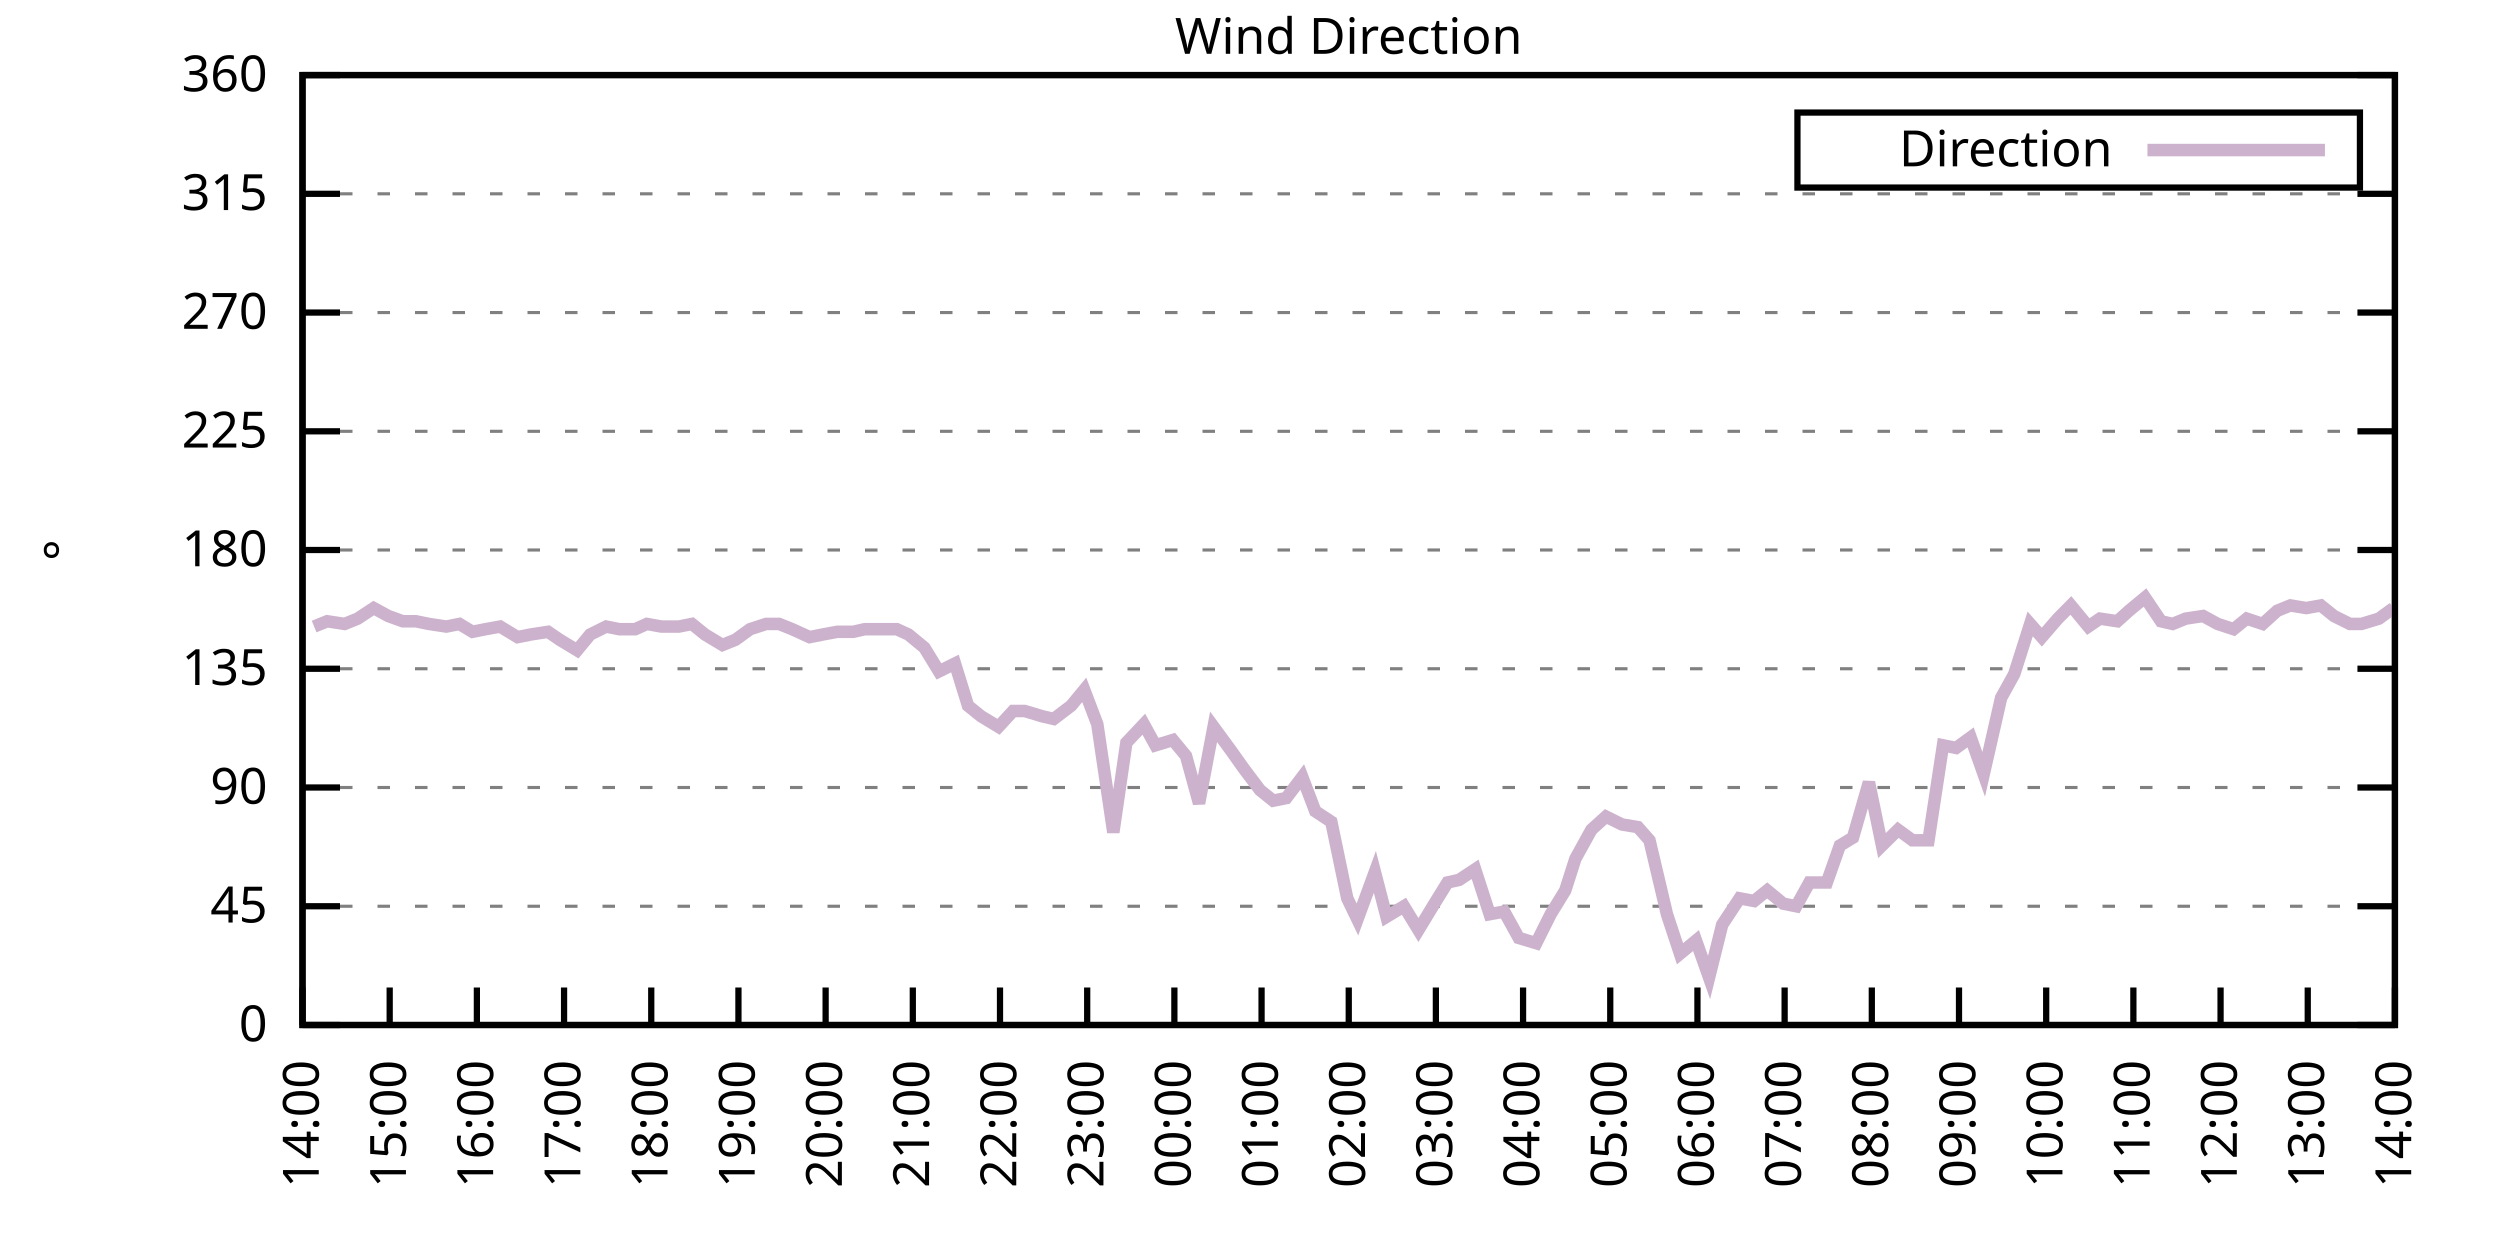
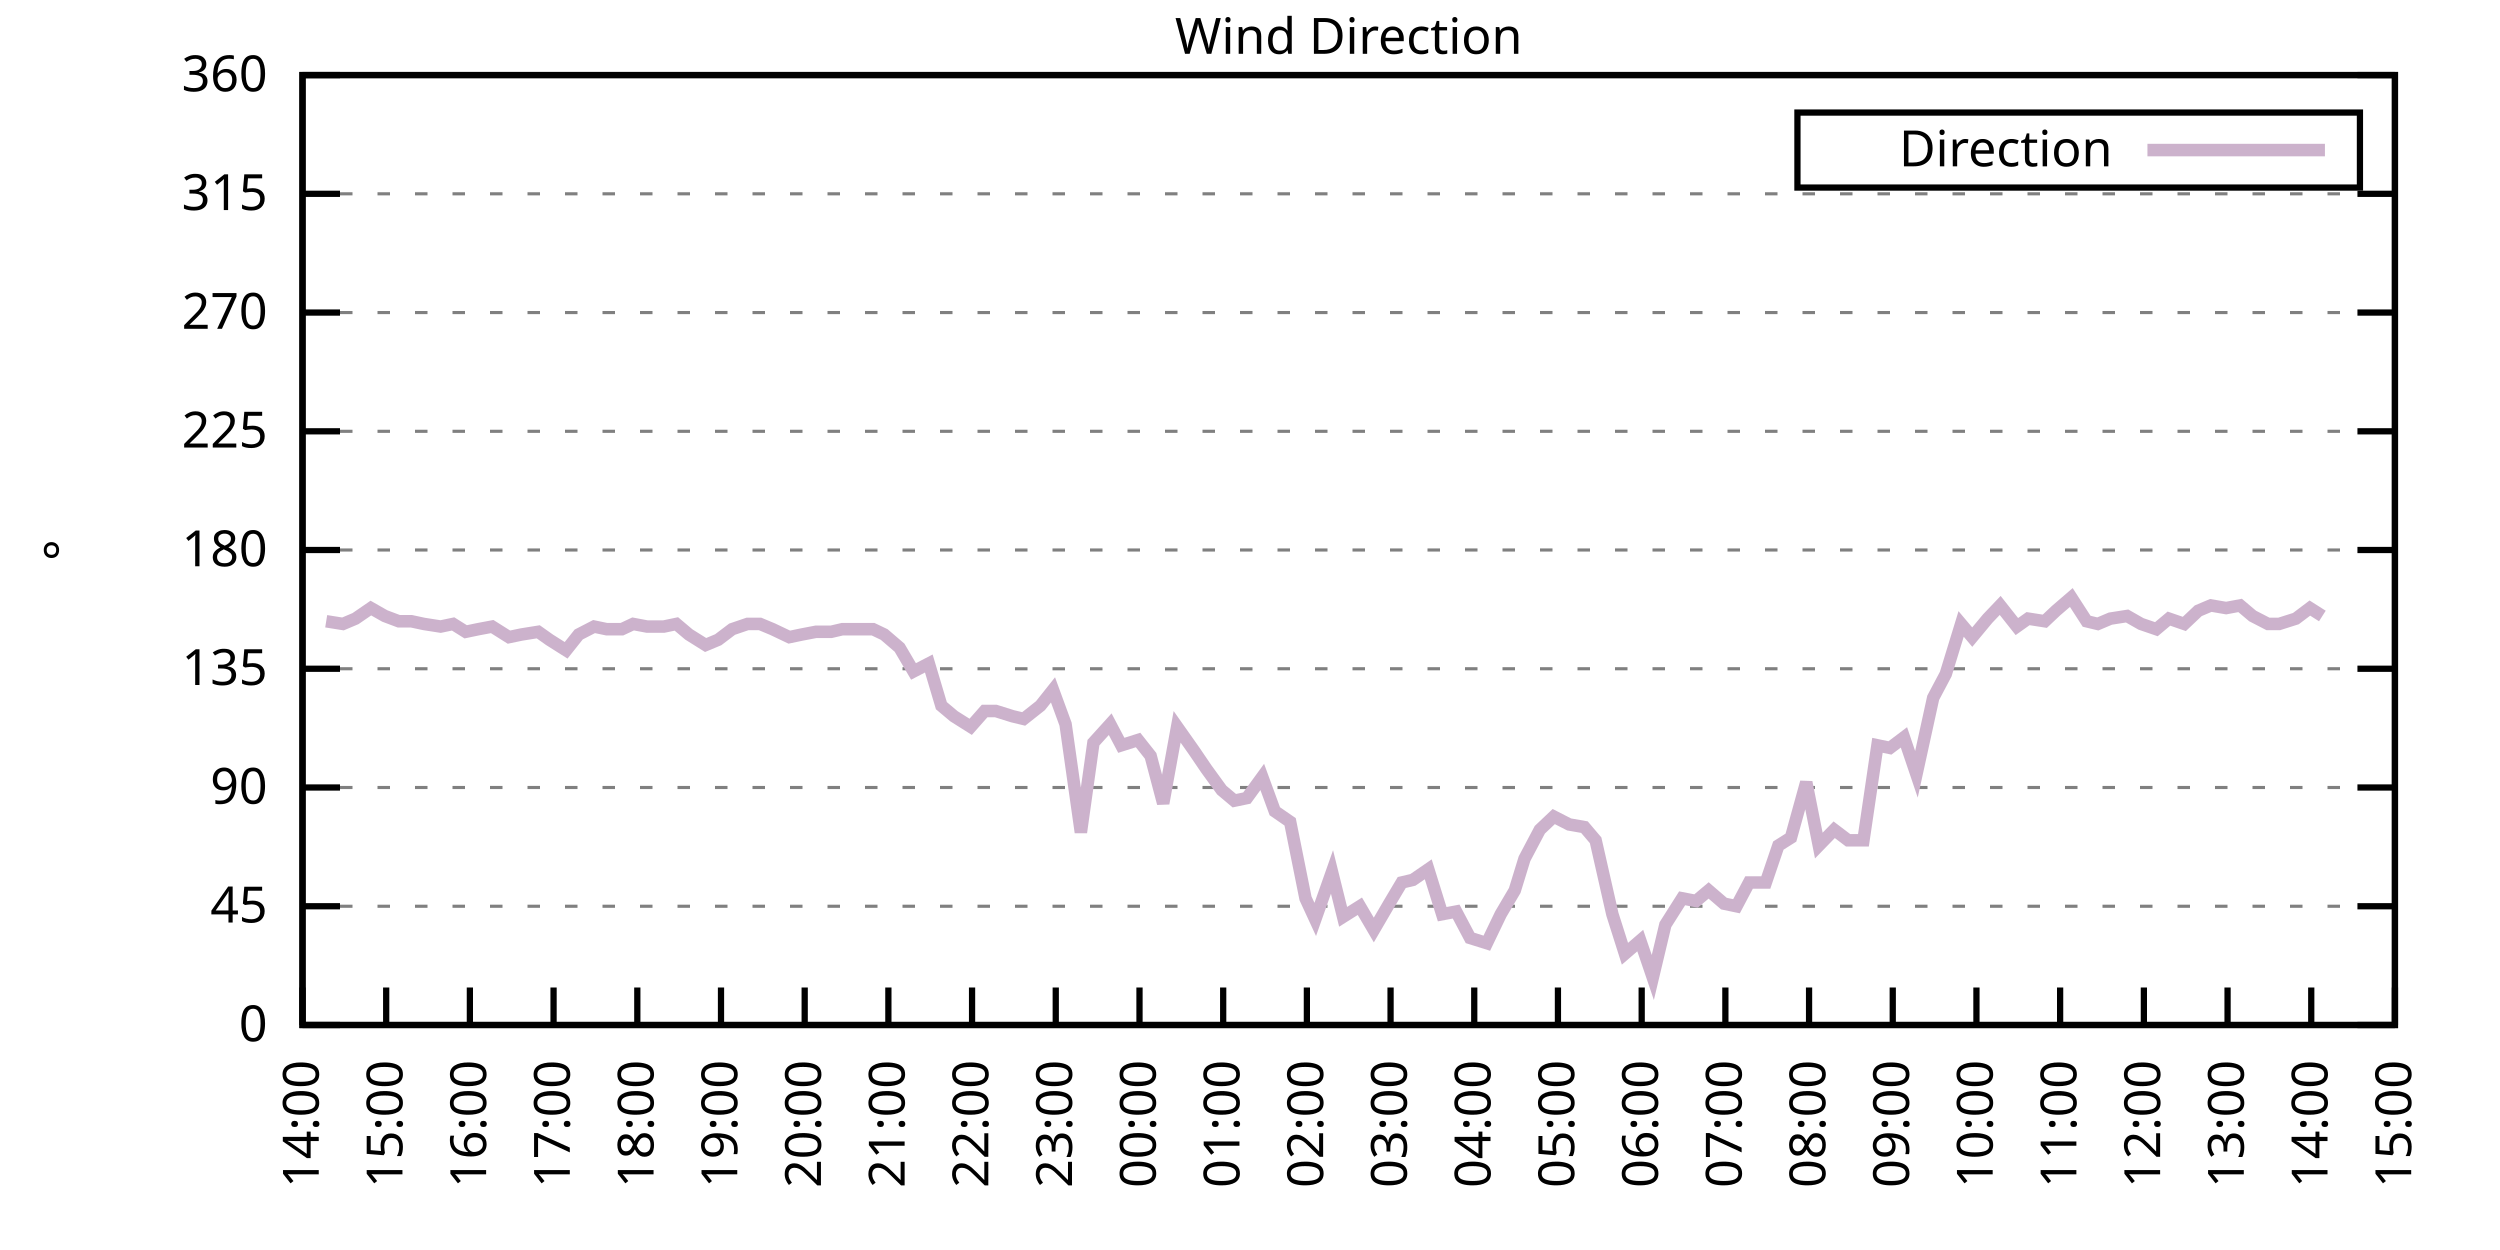
<svg xmlns="http://www.w3.org/2000/svg" xmlns:xlink="http://www.w3.org/1999/xlink" width="400" height="200" viewBox="0 0 400 200">
  <g id="gnuplot_canvas">
    <rect x="0" y="0" width="400" height="200" fill="none" />
    <defs>
      <circle id="gpDot" r="0.5" stroke-width="0.5" stroke="currentColor" />
      <path id="gpPt0" stroke-width="0.333" stroke="currentColor" d="M-1,0 h2 M0,-1 v2" />
      <path id="gpPt1" stroke-width="0.333" stroke="currentColor" d="M-1,-1 L1,1 M1,-1 L-1,1" />
      <path id="gpPt2" stroke-width="0.333" stroke="currentColor" d="M-1,0 L1,0 M0,-1 L0,1 M-1,-1 L1,1 M-1,1 L1,-1" />
      <rect id="gpPt3" stroke-width="0.333" stroke="currentColor" x="-1" y="-1" width="2" height="2" />
      <rect id="gpPt4" stroke-width="0.333" stroke="currentColor" fill="currentColor" x="-1" y="-1" width="2" height="2" />
      <circle id="gpPt5" stroke-width="0.333" stroke="currentColor" cx="0" cy="0" r="1" />
      <use xlink:href="#gpPt5" id="gpPt6" fill="currentColor" stroke="none" />
      <path id="gpPt7" stroke-width="0.333" stroke="currentColor" d="M0,-1.33 L-1.33,0.67 L1.33,0.67 z" />
      <use xlink:href="#gpPt7" id="gpPt8" fill="currentColor" stroke="none" />
      <use xlink:href="#gpPt7" id="gpPt9" stroke="currentColor" transform="rotate(180)" />
      <use xlink:href="#gpPt9" id="gpPt10" fill="currentColor" stroke="none" />
      <use xlink:href="#gpPt3" id="gpPt11" stroke="currentColor" transform="rotate(45)" />
      <use xlink:href="#gpPt11" id="gpPt12" fill="currentColor" stroke="none" />
      <path id="gpPt13" stroke-width="0.333" stroke="currentColor" d="M0,1.330 L1.265,0.411 L0.782,-1.067 L-0.782,-1.076 L-1.265,0.411 z" />
      <use xlink:href="#gpPt13" id="gpPt14" fill="currentColor" stroke="none" />
      <filter id="textbox" filterUnits="objectBoundingBox" x="0" y="0" height="1" width="1">
        <feFlood flood-color="white" flood-opacity="1" result="bgnd" />
        <feComposite in="SourceGraphic" in2="bgnd" operator="atop" />
      </filter>
      <filter id="greybox" filterUnits="objectBoundingBox" x="0" y="0" height="1" width="1">
        <feFlood flood-color="lightgrey" flood-opacity="1" result="grey" />
        <feComposite in="SourceGraphic" in2="grey" operator="atop" />
      </filter>
    </defs>
    <g fill="none" color="white" stroke="currentColor" stroke-width="1.00" stroke-linecap="butt" stroke-linejoin="miter">
</g>
    <g fill="none" color="black" stroke="currentColor" stroke-width="1.00" stroke-linecap="butt" stroke-linejoin="miter">
      <g stroke="none" shape-rendering="crispEdges">
        <polygon fill="rgb(255, 255, 255)" points="48.40,164.00 383.18,164.00 383.18,12.02 48.40,12.02 " />
      </g>
    </g>
    <g fill="none" color="black" stroke="currentColor" stroke-width="1.00" stroke-linecap="butt" stroke-linejoin="miter">
</g>
    <g fill="none" color="black" stroke="black" stroke-width="0.50" stroke-linecap="butt" stroke-linejoin="miter">
</g>
    <g fill="none" color="gray" stroke="currentColor" stroke-width="0.50" stroke-linecap="butt" stroke-linejoin="miter">
      <path stroke="gray" stroke-dasharray="2,4" class="gridline" d="M48.40,164.00 L383.19,164.00  " />
    </g>
    <g fill="none" color="gray" stroke="gray" stroke-width="1.00" stroke-linecap="butt" stroke-linejoin="miter">
</g>
    <g fill="none" color="black" stroke="currentColor" stroke-width="1.00" stroke-linecap="butt" stroke-linejoin="miter">
      <path stroke="black" d="M48.40,164.00 L54.40,164.00 M383.19,164.00 L377.19,164.00  " />
      <g transform="translate(42.80,166.60)" stroke="none" fill="black" font-family="Sans" font-size="8.00" text-anchor="end">
        <text>
          <tspan font-family="Sans"> 0</tspan>
        </text>
      </g>
    </g>
    <g fill="none" color="black" stroke="currentColor" stroke-width="1.00" stroke-linecap="butt" stroke-linejoin="miter">
</g>
    <g fill="none" color="black" stroke="black" stroke-width="0.50" stroke-linecap="butt" stroke-linejoin="miter">
</g>
    <g fill="none" color="gray" stroke="currentColor" stroke-width="0.50" stroke-linecap="butt" stroke-linejoin="miter">
      <path stroke="gray" stroke-dasharray="2,4" class="gridline" d="M48.40,145.00 L383.19,145.00  " />
    </g>
    <g fill="none" color="gray" stroke="gray" stroke-width="1.00" stroke-linecap="butt" stroke-linejoin="miter">
</g>
    <g fill="none" color="black" stroke="currentColor" stroke-width="1.00" stroke-linecap="butt" stroke-linejoin="miter">
      <path stroke="black" d="M48.40,145.00 L54.40,145.00 M383.19,145.00 L377.19,145.00  " />
      <g transform="translate(42.80,147.60)" stroke="none" fill="black" font-family="Sans" font-size="8.00" text-anchor="end">
        <text>
          <tspan font-family="Sans"> 45</tspan>
        </text>
      </g>
    </g>
    <g fill="none" color="black" stroke="currentColor" stroke-width="1.00" stroke-linecap="butt" stroke-linejoin="miter">
</g>
    <g fill="none" color="black" stroke="black" stroke-width="0.50" stroke-linecap="butt" stroke-linejoin="miter">
</g>
    <g fill="none" color="gray" stroke="currentColor" stroke-width="0.50" stroke-linecap="butt" stroke-linejoin="miter">
      <path stroke="gray" stroke-dasharray="2,4" class="gridline" d="M48.40,126.00 L383.19,126.00  " />
    </g>
    <g fill="none" color="gray" stroke="gray" stroke-width="1.00" stroke-linecap="butt" stroke-linejoin="miter">
</g>
    <g fill="none" color="black" stroke="currentColor" stroke-width="1.00" stroke-linecap="butt" stroke-linejoin="miter">
      <path stroke="black" d="M48.40,126.00 L54.40,126.00 M383.19,126.00 L377.19,126.00  " />
      <g transform="translate(42.80,128.60)" stroke="none" fill="black" font-family="Sans" font-size="8.00" text-anchor="end">
        <text>
          <tspan font-family="Sans"> 90</tspan>
        </text>
      </g>
    </g>
    <g fill="none" color="black" stroke="currentColor" stroke-width="1.00" stroke-linecap="butt" stroke-linejoin="miter">
</g>
    <g fill="none" color="black" stroke="black" stroke-width="0.50" stroke-linecap="butt" stroke-linejoin="miter">
</g>
    <g fill="none" color="gray" stroke="currentColor" stroke-width="0.50" stroke-linecap="butt" stroke-linejoin="miter">
      <path stroke="gray" stroke-dasharray="2,4" class="gridline" d="M48.40,107.00 L383.19,107.00  " />
    </g>
    <g fill="none" color="gray" stroke="gray" stroke-width="1.00" stroke-linecap="butt" stroke-linejoin="miter">
</g>
    <g fill="none" color="black" stroke="currentColor" stroke-width="1.00" stroke-linecap="butt" stroke-linejoin="miter">
      <path stroke="black" d="M48.40,107.00 L54.40,107.00 M383.19,107.00 L377.19,107.00  " />
      <g transform="translate(42.80,109.60)" stroke="none" fill="black" font-family="Sans" font-size="8.00" text-anchor="end">
        <text>
          <tspan font-family="Sans"> 135</tspan>
        </text>
      </g>
    </g>
    <g fill="none" color="black" stroke="currentColor" stroke-width="1.00" stroke-linecap="butt" stroke-linejoin="miter">
</g>
    <g fill="none" color="black" stroke="black" stroke-width="0.50" stroke-linecap="butt" stroke-linejoin="miter">
</g>
    <g fill="none" color="gray" stroke="currentColor" stroke-width="0.50" stroke-linecap="butt" stroke-linejoin="miter">
      <path stroke="gray" stroke-dasharray="2,4" class="gridline" d="M48.40,88.00 L383.19,88.00  " />
    </g>
    <g fill="none" color="gray" stroke="gray" stroke-width="1.00" stroke-linecap="butt" stroke-linejoin="miter">
</g>
    <g fill="none" color="black" stroke="currentColor" stroke-width="1.00" stroke-linecap="butt" stroke-linejoin="miter">
      <path stroke="black" d="M48.40,88.00 L54.40,88.00 M383.19,88.00 L377.19,88.00  " />
      <g transform="translate(42.80,90.60)" stroke="none" fill="black" font-family="Sans" font-size="8.00" text-anchor="end">
        <text>
          <tspan font-family="Sans"> 180</tspan>
        </text>
      </g>
    </g>
    <g fill="none" color="black" stroke="currentColor" stroke-width="1.00" stroke-linecap="butt" stroke-linejoin="miter">
</g>
    <g fill="none" color="black" stroke="black" stroke-width="0.50" stroke-linecap="butt" stroke-linejoin="miter">
</g>
    <g fill="none" color="gray" stroke="currentColor" stroke-width="0.50" stroke-linecap="butt" stroke-linejoin="miter">
      <path stroke="gray" stroke-dasharray="2,4" class="gridline" d="M48.40,69.01 L383.19,69.01  " />
    </g>
    <g fill="none" color="gray" stroke="gray" stroke-width="1.00" stroke-linecap="butt" stroke-linejoin="miter">
</g>
    <g fill="none" color="black" stroke="currentColor" stroke-width="1.00" stroke-linecap="butt" stroke-linejoin="miter">
      <path stroke="black" d="M48.40,69.01 L54.40,69.01 M383.19,69.01 L377.19,69.01  " />
      <g transform="translate(42.80,71.61)" stroke="none" fill="black" font-family="Sans" font-size="8.00" text-anchor="end">
        <text>
          <tspan font-family="Sans"> 225</tspan>
        </text>
      </g>
    </g>
    <g fill="none" color="black" stroke="currentColor" stroke-width="1.00" stroke-linecap="butt" stroke-linejoin="miter">
</g>
    <g fill="none" color="black" stroke="black" stroke-width="0.50" stroke-linecap="butt" stroke-linejoin="miter">
</g>
    <g fill="none" color="gray" stroke="currentColor" stroke-width="0.50" stroke-linecap="butt" stroke-linejoin="miter">
      <path stroke="gray" stroke-dasharray="2,4" class="gridline" d="M48.40,50.01 L383.19,50.01  " />
    </g>
    <g fill="none" color="gray" stroke="gray" stroke-width="1.00" stroke-linecap="butt" stroke-linejoin="miter">
</g>
    <g fill="none" color="black" stroke="currentColor" stroke-width="1.00" stroke-linecap="butt" stroke-linejoin="miter">
      <path stroke="black" d="M48.40,50.01 L54.40,50.01 M383.19,50.01 L377.19,50.01  " />
      <g transform="translate(42.80,52.61)" stroke="none" fill="black" font-family="Sans" font-size="8.00" text-anchor="end">
        <text>
          <tspan font-family="Sans"> 270</tspan>
        </text>
      </g>
    </g>
    <g fill="none" color="black" stroke="currentColor" stroke-width="1.00" stroke-linecap="butt" stroke-linejoin="miter">
</g>
    <g fill="none" color="black" stroke="black" stroke-width="0.50" stroke-linecap="butt" stroke-linejoin="miter">
</g>
    <g fill="none" color="gray" stroke="currentColor" stroke-width="0.50" stroke-linecap="butt" stroke-linejoin="miter">
      <path stroke="gray" stroke-dasharray="2,4" class="gridline" d="M48.40,31.01 L383.19,31.01  " />
    </g>
    <g fill="none" color="gray" stroke="gray" stroke-width="1.00" stroke-linecap="butt" stroke-linejoin="miter">
</g>
    <g fill="none" color="black" stroke="currentColor" stroke-width="1.00" stroke-linecap="butt" stroke-linejoin="miter">
      <path stroke="black" d="M48.40,31.01 L54.40,31.01 M383.19,31.01 L377.19,31.01  " />
      <g transform="translate(42.80,33.61)" stroke="none" fill="black" font-family="Sans" font-size="8.00" text-anchor="end">
        <text>
          <tspan font-family="Sans"> 315</tspan>
        </text>
      </g>
    </g>
    <g fill="none" color="black" stroke="currentColor" stroke-width="1.00" stroke-linecap="butt" stroke-linejoin="miter">
</g>
    <g fill="none" color="black" stroke="black" stroke-width="0.50" stroke-linecap="butt" stroke-linejoin="miter">
</g>
    <g fill="none" color="gray" stroke="currentColor" stroke-width="0.50" stroke-linecap="butt" stroke-linejoin="miter">
      <path stroke="gray" stroke-dasharray="2,4" class="gridline" d="M48.40,12.01 L383.19,12.01  " />
    </g>
    <g fill="none" color="gray" stroke="gray" stroke-width="1.00" stroke-linecap="butt" stroke-linejoin="miter">
</g>
    <g fill="none" color="black" stroke="currentColor" stroke-width="1.00" stroke-linecap="butt" stroke-linejoin="miter">
      <path stroke="black" d="M48.40,12.01 L54.40,12.01 M383.19,12.01 L377.19,12.01  " />
      <g transform="translate(42.80,14.61)" stroke="none" fill="black" font-family="Sans" font-size="8.00" text-anchor="end">
        <text>
          <tspan font-family="Sans"> 360</tspan>
        </text>
      </g>
    </g>
    <g fill="none" color="black" stroke="currentColor" stroke-width="1.00" stroke-linecap="butt" stroke-linejoin="miter">
      <path stroke="black" d="M48.40,164.00 L48.40,158.00  " />
      <g transform="translate(51.00,169.60) rotate(270.00)" stroke="none" fill="black" font-family="Sans" font-size="8.00" text-anchor="end">
        <text>
          <tspan font-family="Sans">14:00</tspan>
        </text>
      </g>
    </g>
    <g fill="none" color="black" stroke="currentColor" stroke-width="1.00" stroke-linecap="butt" stroke-linejoin="miter">
-       <path stroke="black" d="M62.35,164.00 L62.35,158.00  " />
-       <g transform="translate(64.95,169.60) rotate(270.00)" stroke="none" fill="black" font-family="Sans" font-size="8.00" text-anchor="end">
+       <path stroke="black" d="M61.79,164.00 L61.79,158.00  " />
+       <g transform="translate(64.39,169.60) rotate(270.00)" stroke="none" fill="black" font-family="Sans" font-size="8.00" text-anchor="end">
        <text>
          <tspan font-family="Sans">15:00</tspan>
        </text>
      </g>
    </g>
    <g fill="none" color="black" stroke="currentColor" stroke-width="1.00" stroke-linecap="butt" stroke-linejoin="miter">
-       <path stroke="black" d="M76.30,164.00 L76.30,158.00  " />
-       <g transform="translate(78.90,169.60) rotate(270.00)" stroke="none" fill="black" font-family="Sans" font-size="8.00" text-anchor="end">
+       <path stroke="black" d="M75.18,164.00 L75.18,158.00  " />
+       <g transform="translate(77.78,169.60) rotate(270.00)" stroke="none" fill="black" font-family="Sans" font-size="8.00" text-anchor="end">
        <text>
          <tspan font-family="Sans">16:00</tspan>
        </text>
      </g>
    </g>
    <g fill="none" color="black" stroke="currentColor" stroke-width="1.00" stroke-linecap="butt" stroke-linejoin="miter">
-       <path stroke="black" d="M90.25,164.00 L90.25,158.00  " />
-       <g transform="translate(92.85,169.60) rotate(270.00)" stroke="none" fill="black" font-family="Sans" font-size="8.00" text-anchor="end">
+       <path stroke="black" d="M88.57,164.00 L88.57,158.00  " />
+       <g transform="translate(91.17,169.60) rotate(270.00)" stroke="none" fill="black" font-family="Sans" font-size="8.00" text-anchor="end">
        <text>
          <tspan font-family="Sans">17:00</tspan>
        </text>
      </g>
    </g>
    <g fill="none" color="black" stroke="currentColor" stroke-width="1.00" stroke-linecap="butt" stroke-linejoin="miter">
-       <path stroke="black" d="M104.20,164.00 L104.20,158.00  " />
-       <g transform="translate(106.80,169.60) rotate(270.00)" stroke="none" fill="black" font-family="Sans" font-size="8.00" text-anchor="end">
+       <path stroke="black" d="M101.97,164.00 L101.97,158.00  " />
+       <g transform="translate(104.57,169.60) rotate(270.00)" stroke="none" fill="black" font-family="Sans" font-size="8.00" text-anchor="end">
        <text>
          <tspan font-family="Sans">18:00</tspan>
        </text>
      </g>
    </g>
    <g fill="none" color="black" stroke="currentColor" stroke-width="1.00" stroke-linecap="butt" stroke-linejoin="miter">
-       <path stroke="black" d="M118.15,164.00 L118.15,158.00  " />
-       <g transform="translate(120.75,169.60) rotate(270.00)" stroke="none" fill="black" font-family="Sans" font-size="8.00" text-anchor="end">
+       <path stroke="black" d="M115.36,164.00 L115.36,158.00  " />
+       <g transform="translate(117.96,169.60) rotate(270.00)" stroke="none" fill="black" font-family="Sans" font-size="8.00" text-anchor="end">
        <text>
          <tspan font-family="Sans">19:00</tspan>
        </text>
      </g>
    </g>
    <g fill="none" color="black" stroke="currentColor" stroke-width="1.00" stroke-linecap="butt" stroke-linejoin="miter">
-       <path stroke="black" d="M132.10,164.00 L132.10,158.00  " />
-       <g transform="translate(134.70,169.60) rotate(270.00)" stroke="none" fill="black" font-family="Sans" font-size="8.00" text-anchor="end">
+       <path stroke="black" d="M128.75,164.00 L128.75,158.00  " />
+       <g transform="translate(131.35,169.60) rotate(270.00)" stroke="none" fill="black" font-family="Sans" font-size="8.00" text-anchor="end">
        <text>
          <tspan font-family="Sans">20:00</tspan>
        </text>
      </g>
    </g>
    <g fill="none" color="black" stroke="currentColor" stroke-width="1.00" stroke-linecap="butt" stroke-linejoin="miter">
-       <path stroke="black" d="M146.05,164.00 L146.05,158.00  " />
-       <g transform="translate(148.65,169.60) rotate(270.00)" stroke="none" fill="black" font-family="Sans" font-size="8.00" text-anchor="end">
+       <path stroke="black" d="M142.14,164.00 L142.14,158.00  " />
+       <g transform="translate(144.74,169.60) rotate(270.00)" stroke="none" fill="black" font-family="Sans" font-size="8.00" text-anchor="end">
        <text>
          <tspan font-family="Sans">21:00</tspan>
        </text>
      </g>
    </g>
    <g fill="none" color="black" stroke="currentColor" stroke-width="1.00" stroke-linecap="butt" stroke-linejoin="miter">
-       <path stroke="black" d="M160.00,164.00 L160.00,158.00  " />
-       <g transform="translate(162.60,169.60) rotate(270.00)" stroke="none" fill="black" font-family="Sans" font-size="8.00" text-anchor="end">
+       <path stroke="black" d="M155.53,164.00 L155.53,158.00  " />
+       <g transform="translate(158.13,169.60) rotate(270.00)" stroke="none" fill="black" font-family="Sans" font-size="8.00" text-anchor="end">
        <text>
          <tspan font-family="Sans">22:00</tspan>
        </text>
      </g>
    </g>
    <g fill="none" color="black" stroke="currentColor" stroke-width="1.00" stroke-linecap="butt" stroke-linejoin="miter">
-       <path stroke="black" d="M173.95,164.00 L173.95,158.00  " />
-       <g transform="translate(176.55,169.60) rotate(270.00)" stroke="none" fill="black" font-family="Sans" font-size="8.00" text-anchor="end">
+       <path stroke="black" d="M168.92,164.00 L168.92,158.00  " />
+       <g transform="translate(171.52,169.60) rotate(270.00)" stroke="none" fill="black" font-family="Sans" font-size="8.00" text-anchor="end">
        <text>
          <tspan font-family="Sans">23:00</tspan>
        </text>
      </g>
    </g>
    <g fill="none" color="black" stroke="currentColor" stroke-width="1.00" stroke-linecap="butt" stroke-linejoin="miter">
-       <path stroke="black" d="M187.90,164.00 L187.90,158.00  " />
-       <g transform="translate(190.50,169.60) rotate(270.00)" stroke="none" fill="black" font-family="Sans" font-size="8.00" text-anchor="end">
+       <path stroke="black" d="M182.32,164.00 L182.32,158.00  " />
+       <g transform="translate(184.92,169.60) rotate(270.00)" stroke="none" fill="black" font-family="Sans" font-size="8.00" text-anchor="end">
        <text>
          <tspan font-family="Sans">00:00</tspan>
        </text>
      </g>
    </g>
    <g fill="none" color="black" stroke="currentColor" stroke-width="1.00" stroke-linecap="butt" stroke-linejoin="miter">
-       <path stroke="black" d="M201.85,164.00 L201.85,158.00  " />
-       <g transform="translate(204.45,169.60) rotate(270.00)" stroke="none" fill="black" font-family="Sans" font-size="8.00" text-anchor="end">
+       <path stroke="black" d="M195.71,164.00 L195.71,158.00  " />
+       <g transform="translate(198.31,169.60) rotate(270.00)" stroke="none" fill="black" font-family="Sans" font-size="8.00" text-anchor="end">
        <text>
          <tspan font-family="Sans">01:00</tspan>
        </text>
      </g>
    </g>
    <g fill="none" color="black" stroke="currentColor" stroke-width="1.00" stroke-linecap="butt" stroke-linejoin="miter">
-       <path stroke="black" d="M215.80,164.00 L215.80,158.00  " />
-       <g transform="translate(218.40,169.60) rotate(270.00)" stroke="none" fill="black" font-family="Sans" font-size="8.00" text-anchor="end">
+       <path stroke="black" d="M209.10,164.00 L209.10,158.00  " />
+       <g transform="translate(211.70,169.60) rotate(270.00)" stroke="none" fill="black" font-family="Sans" font-size="8.00" text-anchor="end">
        <text>
          <tspan font-family="Sans">02:00</tspan>
        </text>
      </g>
    </g>
    <g fill="none" color="black" stroke="currentColor" stroke-width="1.00" stroke-linecap="butt" stroke-linejoin="miter">
-       <path stroke="black" d="M229.74,164.00 L229.74,158.00  " />
-       <g transform="translate(232.34,169.60) rotate(270.00)" stroke="none" fill="black" font-family="Sans" font-size="8.00" text-anchor="end">
+       <path stroke="black" d="M222.49,164.00 L222.49,158.00  " />
+       <g transform="translate(225.09,169.60) rotate(270.00)" stroke="none" fill="black" font-family="Sans" font-size="8.00" text-anchor="end">
        <text>
          <tspan font-family="Sans">03:00</tspan>
        </text>
      </g>
    </g>
    <g fill="none" color="black" stroke="currentColor" stroke-width="1.00" stroke-linecap="butt" stroke-linejoin="miter">
-       <path stroke="black" d="M243.69,164.00 L243.69,158.00  " />
-       <g transform="translate(246.29,169.60) rotate(270.00)" stroke="none" fill="black" font-family="Sans" font-size="8.00" text-anchor="end">
+       <path stroke="black" d="M235.88,164.00 L235.88,158.00  " />
+       <g transform="translate(238.48,169.60) rotate(270.00)" stroke="none" fill="black" font-family="Sans" font-size="8.00" text-anchor="end">
        <text>
          <tspan font-family="Sans">04:00</tspan>
        </text>
      </g>
    </g>
    <g fill="none" color="black" stroke="currentColor" stroke-width="1.00" stroke-linecap="butt" stroke-linejoin="miter">
-       <path stroke="black" d="M257.64,164.00 L257.64,158.00  " />
-       <g transform="translate(260.24,169.60) rotate(270.00)" stroke="none" fill="black" font-family="Sans" font-size="8.00" text-anchor="end">
+       <path stroke="black" d="M249.27,164.00 L249.27,158.00  " />
+       <g transform="translate(251.87,169.60) rotate(270.00)" stroke="none" fill="black" font-family="Sans" font-size="8.00" text-anchor="end">
        <text>
          <tspan font-family="Sans">05:00</tspan>
        </text>
      </g>
    </g>
    <g fill="none" color="black" stroke="currentColor" stroke-width="1.00" stroke-linecap="butt" stroke-linejoin="miter">
-       <path stroke="black" d="M271.59,164.00 L271.59,158.00  " />
-       <g transform="translate(274.19,169.60) rotate(270.00)" stroke="none" fill="black" font-family="Sans" font-size="8.00" text-anchor="end">
+       <path stroke="black" d="M262.67,164.00 L262.67,158.00  " />
+       <g transform="translate(265.27,169.60) rotate(270.00)" stroke="none" fill="black" font-family="Sans" font-size="8.00" text-anchor="end">
        <text>
          <tspan font-family="Sans">06:00</tspan>
        </text>
      </g>
    </g>
    <g fill="none" color="black" stroke="currentColor" stroke-width="1.00" stroke-linecap="butt" stroke-linejoin="miter">
-       <path stroke="black" d="M285.54,164.00 L285.54,158.00  " />
-       <g transform="translate(288.14,169.60) rotate(270.00)" stroke="none" fill="black" font-family="Sans" font-size="8.00" text-anchor="end">
+       <path stroke="black" d="M276.06,164.00 L276.06,158.00  " />
+       <g transform="translate(278.66,169.60) rotate(270.00)" stroke="none" fill="black" font-family="Sans" font-size="8.00" text-anchor="end">
        <text>
          <tspan font-family="Sans">07:00</tspan>
        </text>
      </g>
    </g>
    <g fill="none" color="black" stroke="currentColor" stroke-width="1.00" stroke-linecap="butt" stroke-linejoin="miter">
-       <path stroke="black" d="M299.49,164.00 L299.49,158.00  " />
-       <g transform="translate(302.09,169.60) rotate(270.00)" stroke="none" fill="black" font-family="Sans" font-size="8.00" text-anchor="end">
+       <path stroke="black" d="M289.45,164.00 L289.45,158.00  " />
+       <g transform="translate(292.05,169.60) rotate(270.00)" stroke="none" fill="black" font-family="Sans" font-size="8.00" text-anchor="end">
        <text>
          <tspan font-family="Sans">08:00</tspan>
        </text>
      </g>
    </g>
    <g fill="none" color="black" stroke="currentColor" stroke-width="1.00" stroke-linecap="butt" stroke-linejoin="miter">
-       <path stroke="black" d="M313.44,164.00 L313.44,158.00  " />
-       <g transform="translate(316.04,169.60) rotate(270.00)" stroke="none" fill="black" font-family="Sans" font-size="8.00" text-anchor="end">
+       <path stroke="black" d="M302.84,164.00 L302.84,158.00  " />
+       <g transform="translate(305.44,169.60) rotate(270.00)" stroke="none" fill="black" font-family="Sans" font-size="8.00" text-anchor="end">
        <text>
          <tspan font-family="Sans">09:00</tspan>
        </text>
      </g>
    </g>
    <g fill="none" color="black" stroke="currentColor" stroke-width="1.00" stroke-linecap="butt" stroke-linejoin="miter">
-       <path stroke="black" d="M327.39,164.00 L327.39,158.00  " />
-       <g transform="translate(329.99,169.60) rotate(270.00)" stroke="none" fill="black" font-family="Sans" font-size="8.00" text-anchor="end">
+       <path stroke="black" d="M316.23,164.00 L316.23,158.00  " />
+       <g transform="translate(318.83,169.60) rotate(270.00)" stroke="none" fill="black" font-family="Sans" font-size="8.00" text-anchor="end">
        <text>
          <tspan font-family="Sans">10:00</tspan>
        </text>
      </g>
    </g>
    <g fill="none" color="black" stroke="currentColor" stroke-width="1.00" stroke-linecap="butt" stroke-linejoin="miter">
-       <path stroke="black" d="M341.34,164.00 L341.34,158.00  " />
-       <g transform="translate(343.94,169.60) rotate(270.00)" stroke="none" fill="black" font-family="Sans" font-size="8.00" text-anchor="end">
+       <path stroke="black" d="M329.62,164.00 L329.62,158.00  " />
+       <g transform="translate(332.22,169.60) rotate(270.00)" stroke="none" fill="black" font-family="Sans" font-size="8.00" text-anchor="end">
        <text>
          <tspan font-family="Sans">11:00</tspan>
        </text>
      </g>
    </g>
    <g fill="none" color="black" stroke="currentColor" stroke-width="1.00" stroke-linecap="butt" stroke-linejoin="miter">
-       <path stroke="black" d="M355.29,164.00 L355.29,158.00  " />
-       <g transform="translate(357.89,169.60) rotate(270.00)" stroke="none" fill="black" font-family="Sans" font-size="8.00" text-anchor="end">
+       <path stroke="black" d="M343.02,164.00 L343.02,158.00  " />
+       <g transform="translate(345.62,169.60) rotate(270.00)" stroke="none" fill="black" font-family="Sans" font-size="8.00" text-anchor="end">
        <text>
          <tspan font-family="Sans">12:00</tspan>
        </text>
      </g>
    </g>
    <g fill="none" color="black" stroke="currentColor" stroke-width="1.00" stroke-linecap="butt" stroke-linejoin="miter">
-       <path stroke="black" d="M369.24,164.00 L369.24,158.00  " />
-       <g transform="translate(371.84,169.60) rotate(270.00)" stroke="none" fill="black" font-family="Sans" font-size="8.00" text-anchor="end">
+       <path stroke="black" d="M356.41,164.00 L356.41,158.00  " />
+       <g transform="translate(359.01,169.60) rotate(270.00)" stroke="none" fill="black" font-family="Sans" font-size="8.00" text-anchor="end">
        <text>
          <tspan font-family="Sans">13:00</tspan>
+         </text>
+       </g>
+     </g>
+     <g fill="none" color="black" stroke="currentColor" stroke-width="1.00" stroke-linecap="butt" stroke-linejoin="miter">
+       <path stroke="black" d="M369.80,164.00 L369.80,158.00  " />
+       <g transform="translate(372.40,169.60) rotate(270.00)" stroke="none" fill="black" font-family="Sans" font-size="8.00" text-anchor="end">
+         <text>
+           <tspan font-family="Sans">14:00</tspan>
        </text>
      </g>
    </g>
    <g fill="none" color="black" stroke="currentColor" stroke-width="1.00" stroke-linecap="butt" stroke-linejoin="miter">
      <path stroke="black" d="M383.19,164.00 L383.19,158.00  " />
      <g transform="translate(385.79,169.60) rotate(270.00)" stroke="none" fill="black" font-family="Sans" font-size="8.00" text-anchor="end">
        <text>
-           <tspan font-family="Sans">14:00</tspan>
+           <tspan font-family="Sans">15:00</tspan>
        </text>
      </g>
    </g>
    <g fill="none" color="black" stroke="currentColor" stroke-width="1.00" stroke-linecap="butt" stroke-linejoin="miter">
</g>
    <g fill="none" color="black" stroke="currentColor" stroke-width="1.00" stroke-linecap="butt" stroke-linejoin="miter">
      <path stroke="black" d="M48.40,12.01 L48.40,164.00 L383.19,164.00 L383.19,12.01 L48.40,12.01 Z  " />
    </g>
    <g fill="none" color="black" stroke="currentColor" stroke-width="1.00" stroke-linecap="butt" stroke-linejoin="miter">
</g>
    <g fill="none" color="black" stroke="currentColor" stroke-width="1.00" stroke-linecap="butt" stroke-linejoin="miter">
      <path stroke="black" d="M287.59,30.01 L287.59,18.01 L377.59,18.01 L377.59,30.01 L287.59,30.01 Z  " />
    </g>
    <g id="Wind_direction_plot_1">
      <g fill="none" color="white" stroke="black" stroke-width="2.00" stroke-linecap="butt" stroke-linejoin="miter">
</g>
      <g fill="none" color="black" stroke="currentColor" stroke-width="2.00" stroke-linecap="butt" stroke-linejoin="miter">
        <g transform="translate(337.99,26.61)" stroke="none" fill="black" font-family="Sans" font-size="8.00" text-anchor="end">
          <text>
            <tspan font-family="Sans">Direction</tspan>
          </text>
        </g>
      </g>
      <g fill="none" color="black" stroke="currentColor" stroke-width="2.00" stroke-linecap="butt" stroke-linejoin="miter">
-         <path stroke="rgb(204, 178, 204)" d="M343.59,24.01 L371.99,24.01 M50.26,100.25 L52.35,99.40 L55.14,99.83 L57.23,98.98 L59.79,97.29 L62.12,98.56   L64.44,99.40 L66.53,99.40 L68.63,99.83 L71.42,100.25 L73.51,99.83 L75.60,101.09 L77.69,100.67 L80.02,100.25   L82.81,101.94 L84.90,101.52 L87.69,101.09 L89.55,102.36 L92.34,104.05 L94.43,101.52 L96.99,100.25 L99.08,100.67   L101.64,100.67 L103.50,99.83 L105.83,100.25 L108.62,100.25 L110.71,99.83 L112.80,101.52 L115.59,103.20 L117.68,102.36   L120.01,100.67 L122.57,99.83 L124.66,99.83 L126.75,100.67 L129.54,101.94 L131.63,101.52 L133.96,101.09 L136.51,101.09   L138.37,100.67 L141.16,100.67 L143.49,100.67 L145.35,101.52 L147.91,103.63 L150.23,107.43 L152.79,106.16 L154.88,112.91   L156.97,114.60 L159.76,116.29 L162.09,113.76 L163.95,113.76 L166.74,114.60 L168.60,115.03 L171.39,112.91 L173.48,110.38   L175.57,115.87 L178.13,133.18 L180.22,118.83 L183.01,115.87 L184.87,119.25 L187.66,118.40 L189.76,120.94 L191.85,128.54   L194.17,116.29 L196.96,120.09 L199.06,123.05 L201.61,126.42 L203.71,128.11 L205.80,127.69 L208.36,124.31 L210.45,129.80   L213.01,131.49 L215.56,143.73 L217.19,147.11 L219.98,139.51 L221.84,146.69 L224.63,145.00 L226.95,148.80 L229.51,144.58   L231.60,141.20 L233.46,140.78 L236.02,139.09 L238.35,146.27 L240.67,145.85 L243.00,150.07 L245.79,150.91 L248.11,146.27   L250.44,142.47 L252.06,137.40 L254.62,132.76 L256.95,130.65 L259.50,131.91 L262.06,132.34 L263.92,134.45 L266.71,146.27   L268.80,152.60 L271.36,150.49 L273.45,156.40 L275.55,147.96 L278.34,143.73 L280.66,144.16 L282.75,142.47 L285.31,144.58   L287.40,145.00 L289.50,141.20 L292.29,141.20 L294.38,135.29 L296.47,134.02 L299.03,125.16 L301.12,135.29 L303.68,132.76   L306.00,134.45 L308.56,134.45 L310.88,119.25 L312.98,119.67 L315.30,117.98 L317.39,123.89 L320.18,111.65 L322.28,107.85   L324.83,99.83 L326.69,101.94 L329.25,98.98 L331.34,96.87 L334.13,100.25 L335.99,98.98 L338.78,99.40 L340.64,97.72   L343.20,95.60 L345.76,99.40 L347.62,99.83 L349.71,98.98 L352.50,98.56 L354.83,99.83 L357.38,100.67 L359.48,98.98   L362.03,99.83 L364.36,97.72 L366.45,96.87 L369.01,97.29 L371.33,96.87 L373.43,98.56 L375.98,99.83 L377.84,99.83   L380.63,98.98 L382.96,97.29  " />
+         <path stroke="rgb(204, 178, 204)" d="M343.59,24.01 L371.99,24.01 M52.19,99.40 L54.87,99.83 L56.88,98.98 L59.34,97.29 L61.57,98.56 L63.80,99.40   L65.81,99.40 L67.82,99.83 L70.50,100.25 L72.50,99.83 L74.51,101.09 L76.52,100.67 L78.75,100.25 L81.43,101.94   L83.44,101.52 L86.12,101.09 L87.91,102.36 L90.58,104.05 L92.59,101.52 L95.05,100.25 L97.06,100.67 L99.51,100.67   L101.30,99.83 L103.53,100.25 L106.21,100.25 L108.22,99.83 L110.22,101.52 L112.90,103.20 L114.91,102.36 L117.14,100.67   L119.60,99.83 L121.61,99.83 L123.62,100.67 L126.29,101.94 L128.30,101.52 L130.54,101.09 L132.99,101.09 L134.78,100.67   L137.45,100.67 L139.69,100.67 L141.47,101.52 L143.93,103.63 L146.16,107.43 L148.61,106.16 L150.62,112.91 L152.63,114.60   L155.31,116.29 L157.54,113.76 L159.33,113.76 L162.01,114.60 L163.79,115.03 L166.47,112.91 L168.48,110.38 L170.49,115.87   L172.94,133.18 L174.95,118.83 L177.63,115.87 L179.41,119.25 L182.09,118.40 L184.10,120.94 L186.11,128.54 L188.34,116.29   L191.02,120.09 L193.03,123.05 L195.48,126.42 L197.49,128.11 L199.50,127.69 L201.96,124.31 L203.97,129.80 L206.42,131.49   L208.88,143.73 L210.44,147.11 L213.12,139.51 L214.90,146.69 L217.58,145.00 L219.81,148.80 L222.27,144.58 L224.28,141.20   L226.06,140.78 L228.52,139.09 L230.75,146.27 L232.98,145.85 L235.21,150.07 L237.89,150.91 L240.12,146.27 L242.36,142.47   L243.92,137.40 L246.37,132.76 L248.60,130.65 L251.06,131.91 L253.51,132.34 L255.30,134.45 L257.98,146.27 L259.99,152.60   L262.44,150.49 L264.45,156.40 L266.46,147.96 L269.14,143.73 L271.37,144.16 L273.38,142.47 L275.83,144.58 L277.84,145.00   L279.85,141.20 L282.53,141.20 L284.54,135.29 L286.55,134.02 L289.00,125.16 L291.01,135.29 L293.47,132.76 L295.70,134.45   L298.15,134.45 L300.39,119.25 L302.39,119.67 L304.63,117.98 L306.63,123.89 L309.31,111.65 L311.32,107.85 L313.78,99.83   L315.56,101.94 L318.02,98.98 L320.03,96.87 L322.70,100.25 L324.49,98.98 L327.17,99.40 L328.95,97.72 L331.41,95.60   L333.86,99.40 L335.65,99.83 L337.66,98.98 L340.34,98.56 L342.57,99.83 L345.02,100.67 L347.03,98.98 L349.49,99.83   L351.72,97.72 L353.73,96.87 L356.18,97.29 L358.42,96.87 L360.42,98.56 L362.88,99.83 L364.66,99.83 L367.34,98.98   L369.58,97.29 L371.58,98.56  " />
      </g>
    </g>
    <g fill="none" color="black" stroke="currentColor" stroke-width="2.00" stroke-linecap="butt" stroke-linejoin="miter">
</g>
    <g fill="none" color="black" stroke="black" stroke-width="1.00" stroke-linecap="butt" stroke-linejoin="miter">
</g>
    <g fill="none" color="black" stroke="currentColor" stroke-width="1.00" stroke-linecap="butt" stroke-linejoin="miter">
      <path stroke="black" d="M48.40,12.01 L48.40,164.00 L383.19,164.00 L383.19,12.01 L48.40,12.01 Z  " />
      <g transform="translate(12.80,88.01) rotate(270.00)" stroke="none" fill="black" font-family="Sans" font-size="8.00" text-anchor="middle">
        <text>
          <tspan font-family="Sans">°</tspan>
        </text>
      </g>
    </g>
    <g fill="none" color="black" stroke="currentColor" stroke-width="1.00" stroke-linecap="butt" stroke-linejoin="miter">
</g>
    <g fill="none" color="black" stroke="currentColor" stroke-width="1.00" stroke-linecap="butt" stroke-linejoin="miter">
      <g transform="translate(215.79,8.61)" stroke="none" fill="black" font-family="Sans" font-size="8.00" text-anchor="middle">
        <text>
          <tspan font-family="Sans">Wind Direction</tspan>
        </text>
      </g>
    </g>
    <g fill="none" color="black" stroke="currentColor" stroke-width="1.00" stroke-linecap="butt" stroke-linejoin="miter">
</g>
  </g>
</svg>
